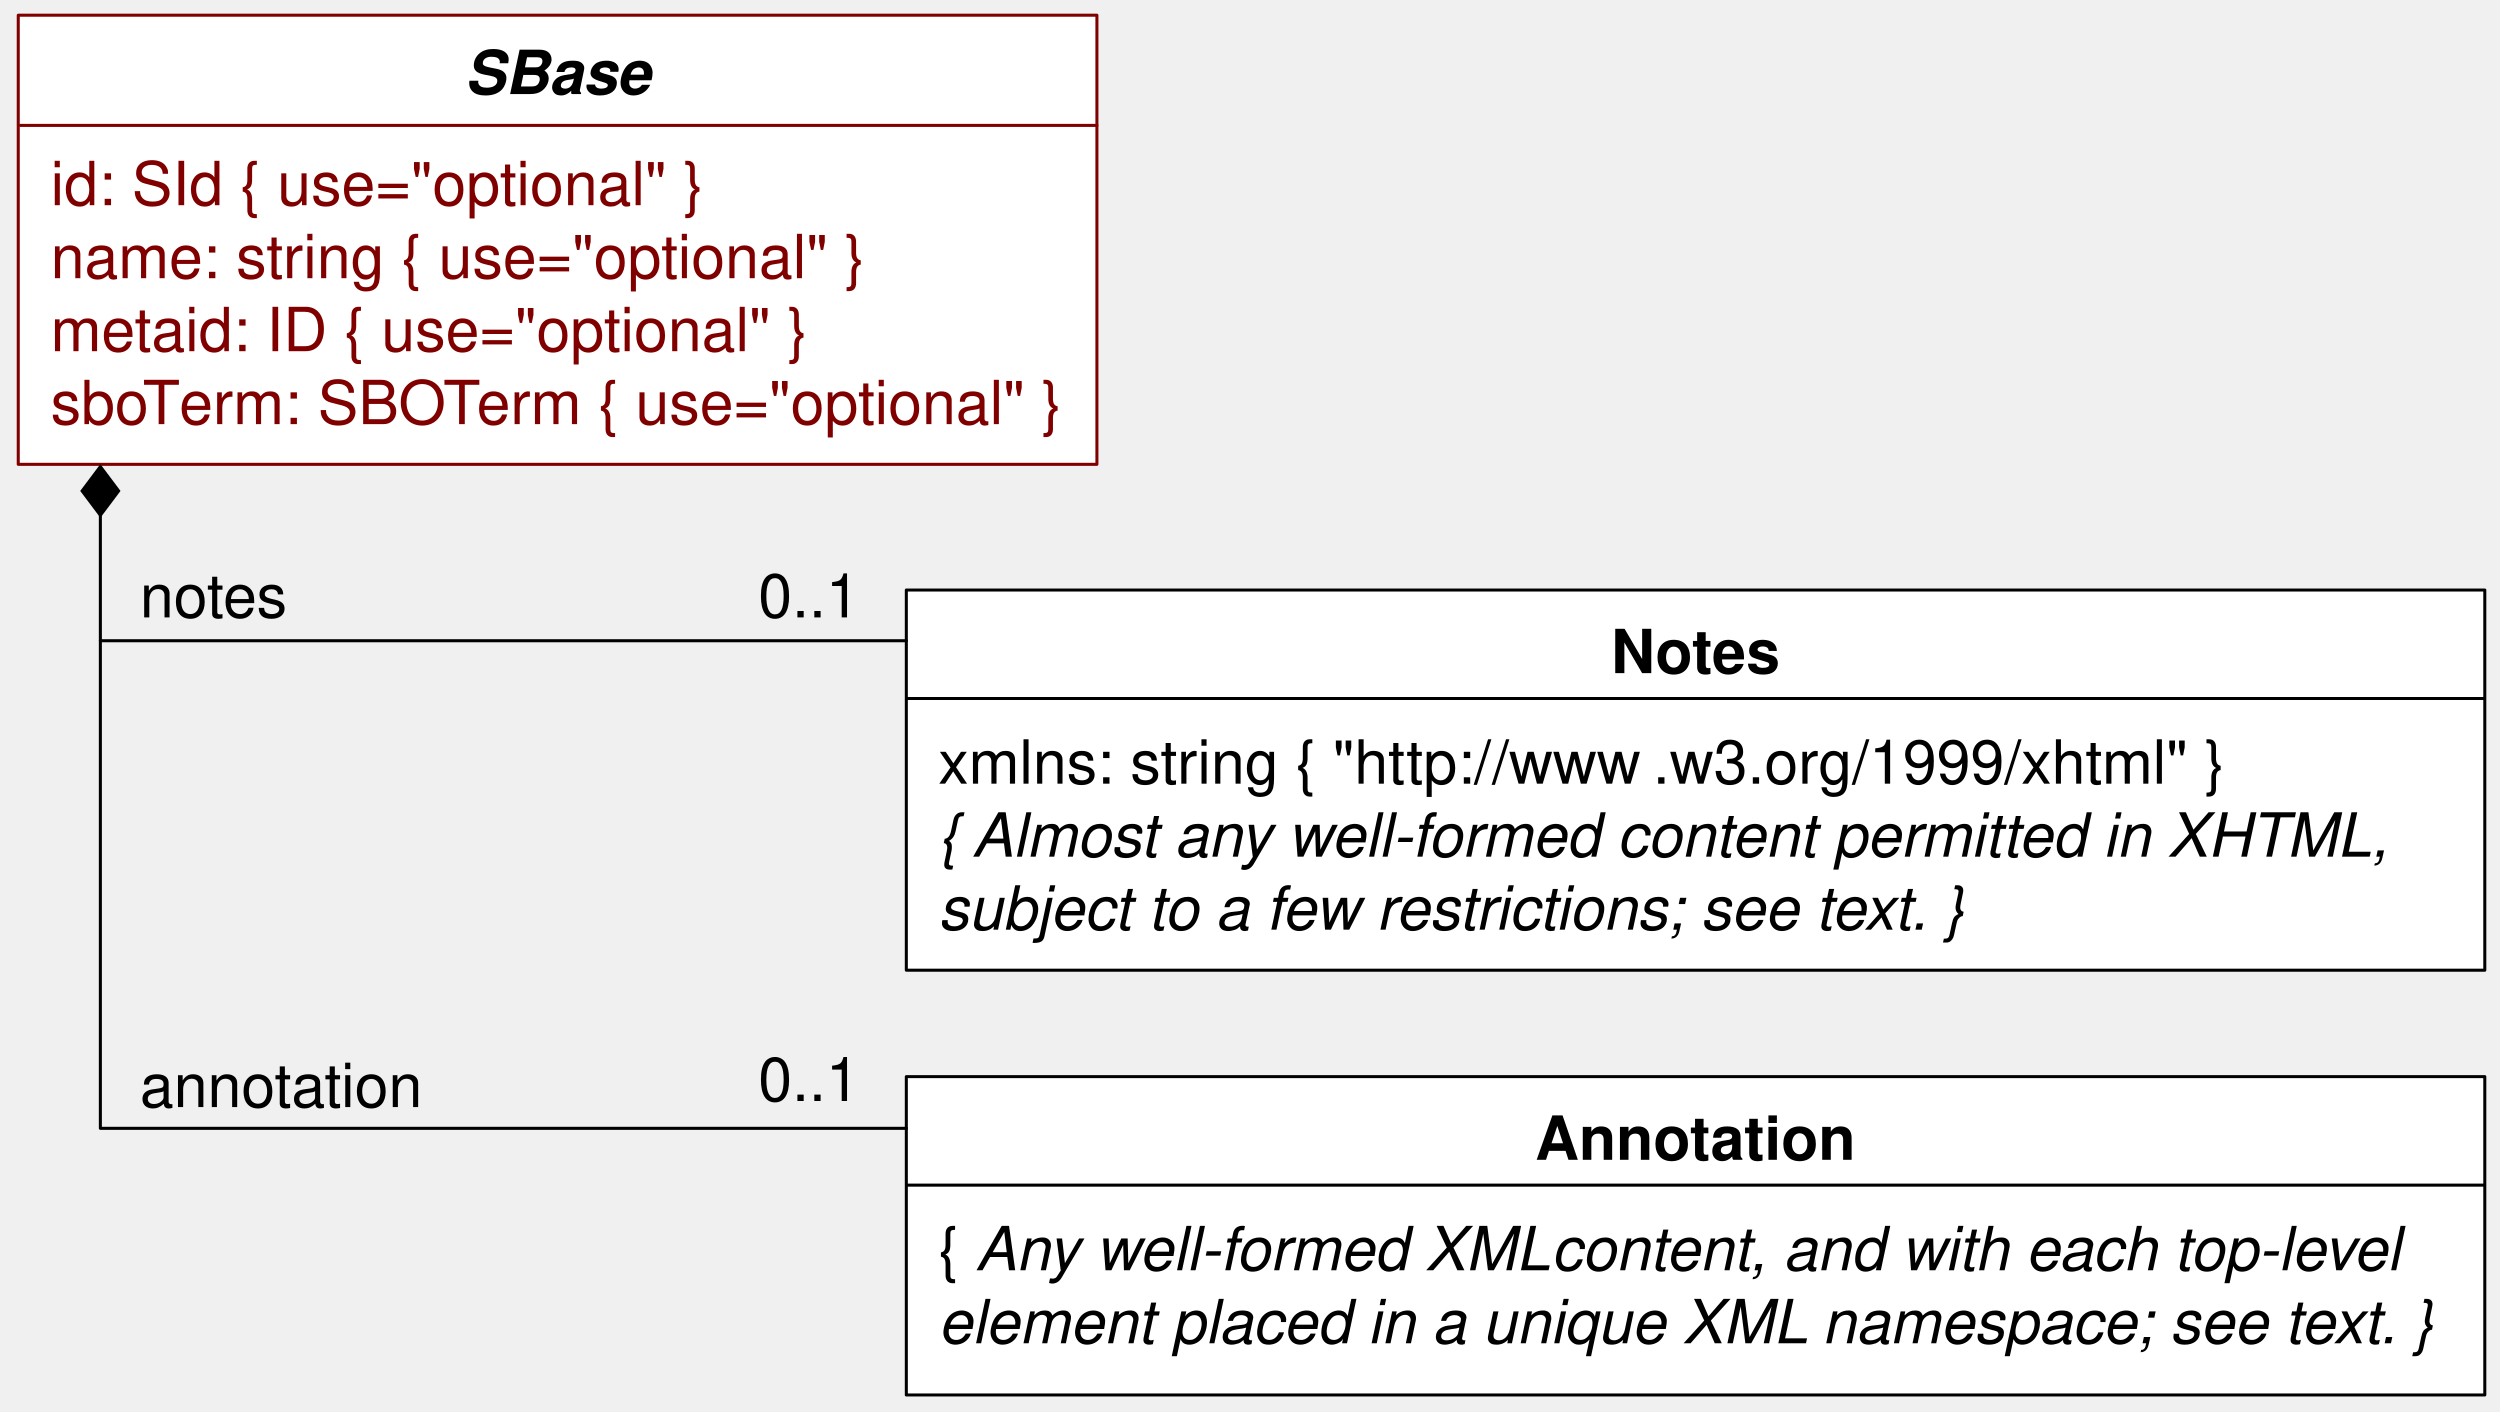
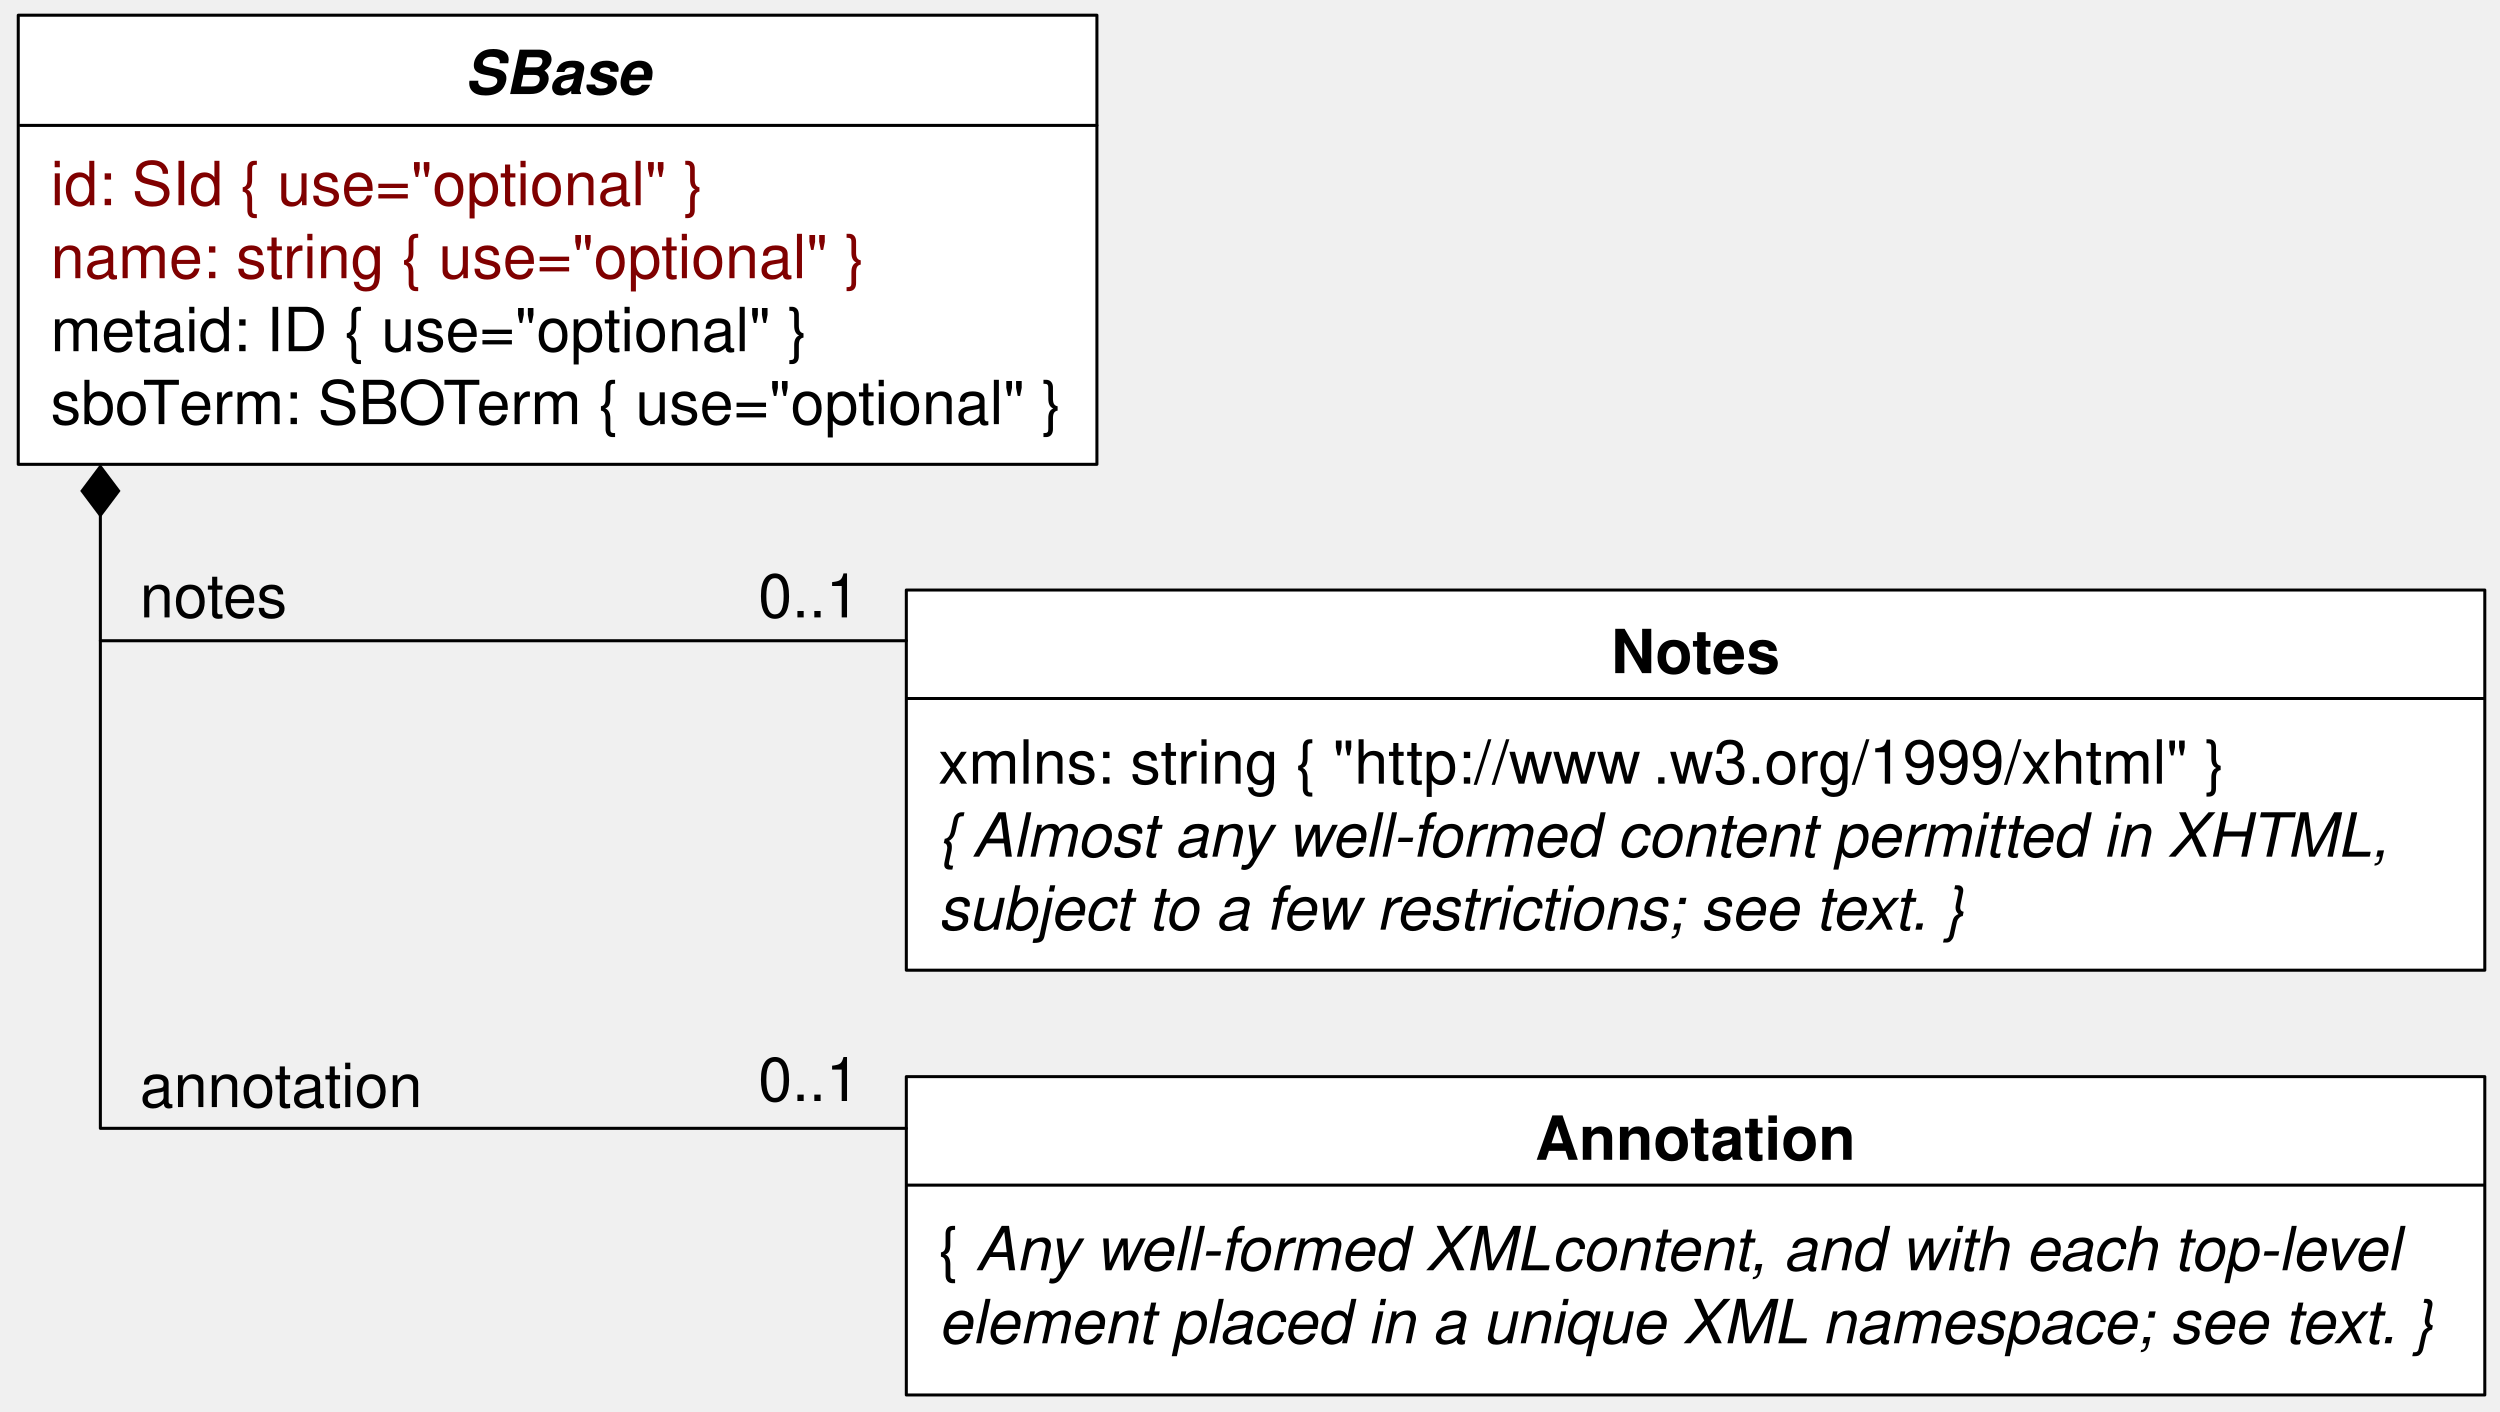
<svg xmlns="http://www.w3.org/2000/svg" version="1.1" viewBox="43 24 411 232" width="411pt" height="232pt">
  <defs>
    <font-face font-family="Helvetica" font-size="10" units-per-em="1000" underline-position="-75.684" underline-thickness="49.316" slope="-1200" x-height="539.551" cap-height="719.727" ascent="770.02" descent="-229.98" font-style="italic" font-weight="bold">
      <font-face-src>
        <font-face-name name="Helvetica-BoldOblique" />
      </font-face-src>
    </font-face>
    <font-face font-family="Helvetica" font-size="10" units-per-em="1000" underline-position="-75.684" underline-thickness="49.316" slope="0" x-height="522.949" cap-height="717.285" ascent="770.02" descent="-229.98" font-weight="500">
      <font-face-src>
        <font-face-name name="Helvetica" />
      </font-face-src>
    </font-face>
    <font-face font-family="Helvetica" font-size="10" units-per-em="1000" underline-position="-75.684" underline-thickness="49.316" slope="0" x-height="532.227" cap-height="719.727" ascent="770.02" descent="-229.98" font-weight="bold">
      <font-face-src>
        <font-face-name name="Helvetica-Bold" />
      </font-face-src>
    </font-face>
    <font-face font-family="Helvetica" font-size="10" units-per-em="1000" underline-position="-75.684" underline-thickness="49.316" slope="-1200" x-height="522.949" cap-height="717.285" ascent="770.02" descent="-229.98" font-style="italic" font-weight="500">
      <font-face-src>
        <font-face-name name="Helvetica-Oblique" />
      </font-face-src>
    </font-face>
    <marker orient="auto" overflow="visible" markerUnits="strokeWidth" id="FilledDiamond_Marker" viewBox="-17 -7 18 14" markerWidth="18" markerHeight="14" color="black">
      <g>
        <path d="M -16 0 L -8 6 L 0 0 L -8 -6 Z" fill="currentColor" stroke="currentColor" stroke-width="1" />
      </g>
    </marker>
  </defs>
  <g stroke="none" stroke-opacity="1" stroke-dasharray="none" fill="none" fill-opacity="1">
    <g>
      <rect x="46" y="26.5" width="177.333" height="73.834" fill="white" />
-       <rect x="46" y="26.5" width="177.333" height="73.834" stroke="maroon" stroke-linecap="round" stroke-linejoin="round" stroke-width=".5" />
+       <rect x="46" y="26.5" width="177.333" height="73.834" stroke="black" stroke-linecap="round" stroke-linejoin="round" stroke-width=".5" />
      <text transform="translate(119.167 29.46188)" fill="black">
-         <tspan font-family="Helvetica" font-size="10" font-style="italic" font-weight="bold" fill="black" x=".212" y="10" textLength="30.576">SBase</tspan>
+         <tspan font-family="Helvetica" font-size="10" font-style="italic" font-weight="bold" x=".212" y="10" textLength="30.576">SBase</tspan>
      </text>
-       <line x1="46.333" y1="44.615" x2="223.333" y2="44.615" stroke="maroon" stroke-linecap="round" stroke-linejoin="round" stroke-width=".5" />
+       <line x1="46.333" y1="44.615" x2="223.333" y2="44.615" stroke="black" stroke-linecap="round" stroke-linejoin="round" stroke-width=".5" />
      <text transform="translate(51.3333 47.73268)" fill="maroon">
        <tspan font-family="Helvetica" font-size="10" font-weight="500" fill="maroon" x="0" y="10" textLength="110.234">id: SId  { use="optional" }</tspan>
        <tspan font-family="Helvetica" font-size="10" font-weight="500" fill="maroon" x="0" y="22" textLength="136.909">name: string  { use="optional" }</tspan>
-         <tspan font-family="Helvetica" font-size="10" font-weight="500" fill="maroon" x="0" y="34" textLength="127.456">metaid: ID  { use="optional" }</tspan>
-         <tspan font-family="Helvetica" font-size="10" font-weight="500" fill="maroon" x="0" y="46" textLength="22.231">sboT</tspan>
-         <tspan font-family="Helvetica" font-size="10" font-weight="500" fill="maroon" x="21.123" y="46" textLength="50.005">erm: SBOT</tspan>
-         <tspan font-family="Helvetica" font-size="10" font-weight="500" fill="maroon" x="70.02" y="46" textLength="99.106">erm  { use="optional" }</tspan>
+         <tspan font-family="Helvetica" font-size="10" font-weight="500" fill="black" x="0" y="34" textLength="127.456">metaid: ID  { use="optional" }</tspan>
+         <tspan font-family="Helvetica" font-size="10" font-weight="500" fill="black" x="0" y="46" textLength="22.231">sboT</tspan>
+         <tspan font-family="Helvetica" font-size="10" font-weight="500" fill="black" x="21.123" y="46" textLength="50.005">erm: SBOT</tspan>
+         <tspan font-family="Helvetica" font-size="10" font-weight="500" fill="black" x="70.02" y="46" textLength="99.106">erm  { use="optional" }</tspan>
      </text>
      <rect x="192" y="121" width="259.5" height="62.5" fill="white" />
      <rect x="192" y="121" width="259.5" height="62.5" stroke="black" stroke-linecap="round" stroke-linejoin="round" stroke-width=".5" />
      <text transform="translate(307.75 124.667)" fill="black">
        <tspan font-family="Helvetica" font-size="10" font-weight="bold" x=".108" y="10" textLength="27.783">Notes</tspan>
      </text>
      <line x1="192.166" y1="138.833" x2="451.333" y2="138.833" stroke="black" stroke-linecap="round" stroke-linejoin="round" stroke-width=".5" />
      <text transform="translate(197.25 142.833)" fill="black">
        <tspan font-family="Helvetica" font-size="10" font-weight="500" x="0" y="10" textLength="118.027">xmlns: string  { "http://www</tspan>
        <tspan font-family="Helvetica" font-size="10" font-weight="500" x="117.48" y="10" textLength="94.155">.w3.org/1999/xhtml" }</tspan>
        <tspan font-family="Helvetica" font-size="10" font-style="italic" font-weight="500" x="0" y="22" textLength="6.118">{ </tspan>
        <tspan font-family="Helvetica" font-size="10" font-style="italic" font-weight="500" x="5.571" y="22" textLength="236.753">Almost any well-formed content permitted in XHTML, </tspan>
        <tspan font-family="Helvetica" font-size="10" font-style="italic" font-weight="500" x="0" y="34" textLength="170.078">subject to a few restrictions; see text. }</tspan>
      </text>
      <rect x="192" y="201" width="259.5" height="52.333" fill="white" />
      <rect x="192" y="201" width="259.5" height="52.333" stroke="black" stroke-linecap="round" stroke-linejoin="round" stroke-width=".5" />
      <text transform="translate(295.25 204.667)" fill="black">
        <tspan font-family="Helvetica" font-size="10" font-weight="bold" x=".118" y="10" textLength="52.764">Annotation</tspan>
      </text>
      <line x1="192.166" y1="218.833" x2="451.333" y2="218.833" stroke="black" stroke-linecap="round" stroke-linejoin="round" stroke-width=".5" />
      <text transform="translate(197.25 222.833)" fill="black">
        <tspan font-family="Helvetica" font-size="10" font-weight="500" x="0" y="10" textLength="6.118">{ </tspan>
        <tspan font-family="Helvetica" font-size="10" font-style="italic" font-weight="500" x="6.118" y="10" textLength="95.029">Any well-formed XML</tspan>
        <tspan font-family="Helvetica" font-size="10" font-style="italic" font-weight="500" x="100.781" y="10" textLength="146.201"> content, and with each top-level </tspan>
        <tspan font-family="Helvetica" font-size="10" font-style="italic" font-weight="500" x="0" y="22" textLength="145.649"> element placed in a unique XML</tspan>
        <tspan font-family="Helvetica" font-size="10" font-style="italic" font-weight="500" x="145.283" y="22" textLength="103.95"> namespace; see text. }</tspan>
      </text>
      <path d="M 59.5 108.709 L 59.5 129.334 L 192 129.334" marker-start="url(#FilledDiamond_Marker)" stroke="black" stroke-linecap="round" stroke-linejoin="round" stroke-width=".5" />
      <text transform="translate(66 115.5)" fill="black">
        <tspan font-family="Helvetica" font-size="10" font-weight="500" x="0" y="10" textLength="24.463">notes</tspan>
      </text>
      <path d="M 192 209.5 L 59.5 209.5 L 59.5 129.334" stroke="black" stroke-linecap="round" stroke-linejoin="round" stroke-width=".5" />
      <text transform="translate(66 196)" fill="black">
        <tspan font-family="Helvetica" font-size="10" font-weight="500" x="0" y="10" textLength="46.709">annotation</tspan>
      </text>
      <text transform="translate(167.5 115.5)" fill="black">
        <tspan font-family="Helvetica" font-size="10" font-weight="500" x=".16" y="10" textLength="16.68">0..1</tspan>
      </text>
      <text transform="translate(167.5 195)" fill="black">
        <tspan font-family="Helvetica" font-size="10" font-weight="500" x=".16" y="10" textLength="16.68">0..1</tspan>
      </text>
    </g>
  </g>
</svg>
